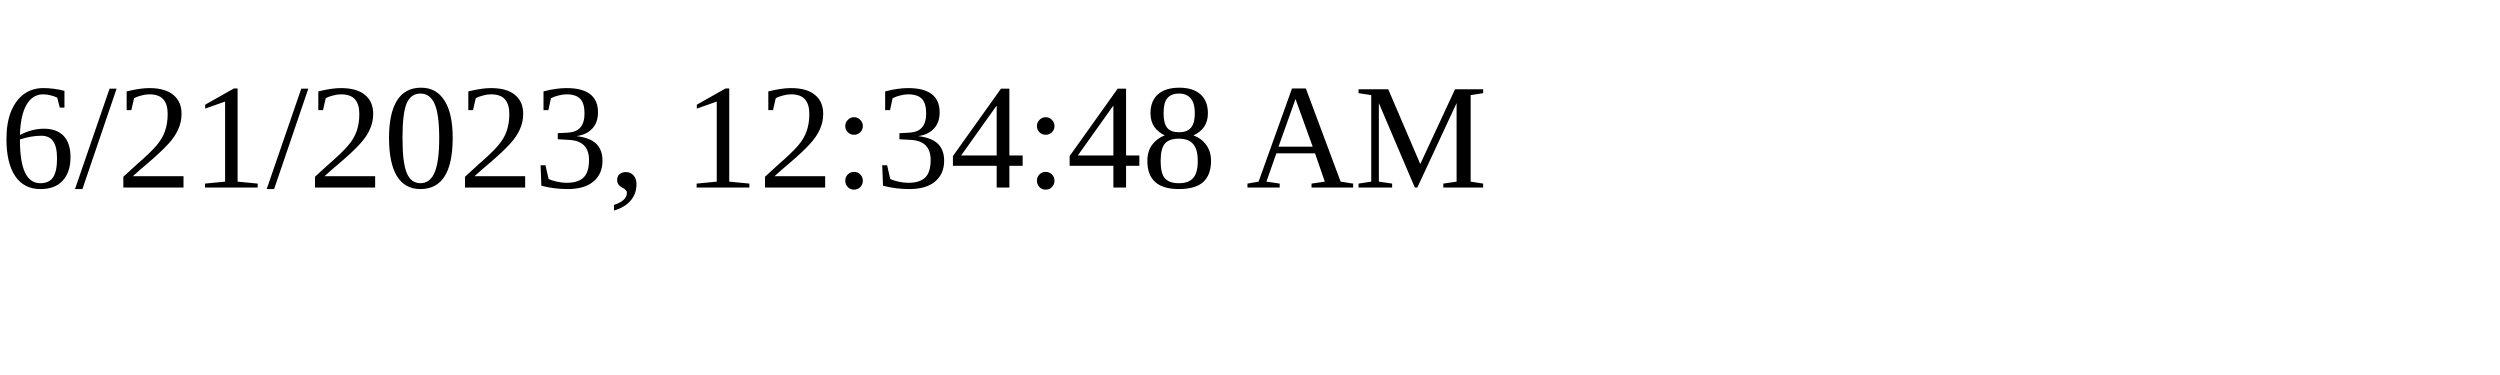
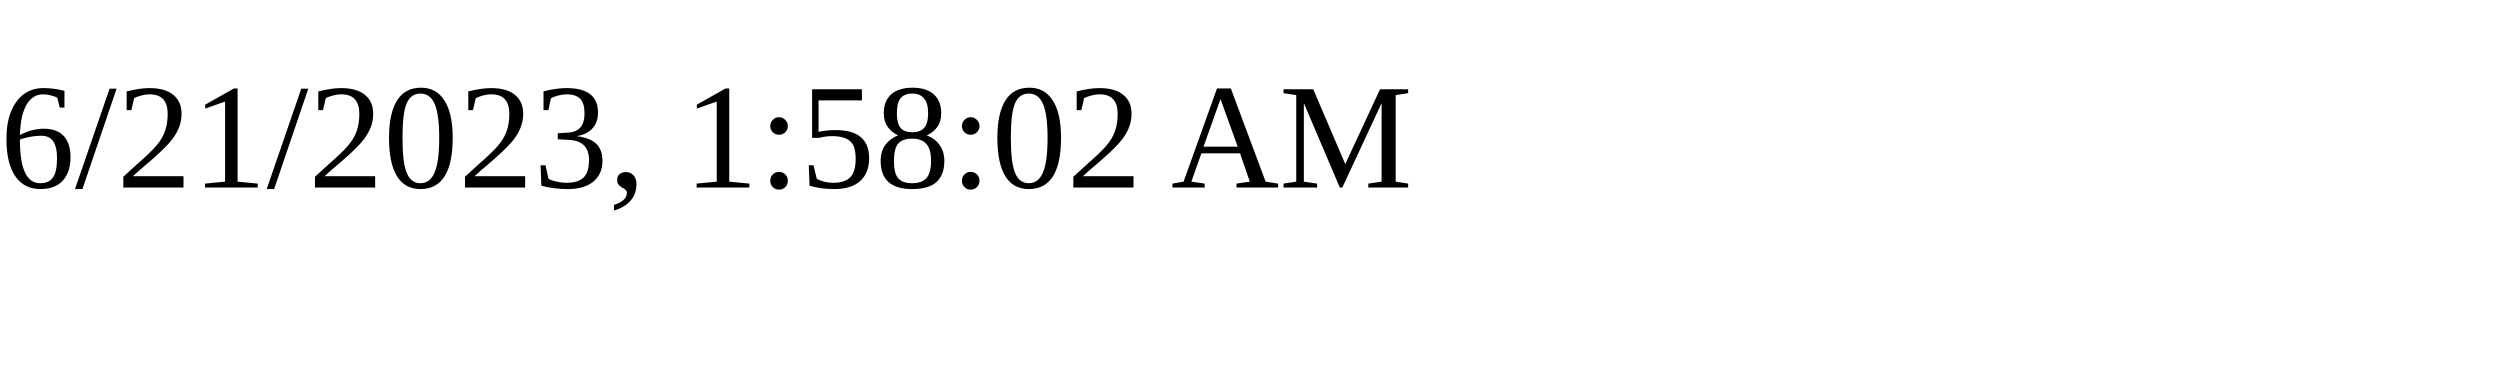
<svg xmlns="http://www.w3.org/2000/svg" height="30" width="200">
-   <text x="0" y="15">6/21/2023, 12:34:48 AM</text>
+   <text x="0" y="15">6/21/2023, 1:58:02 AM</text>
</svg>
